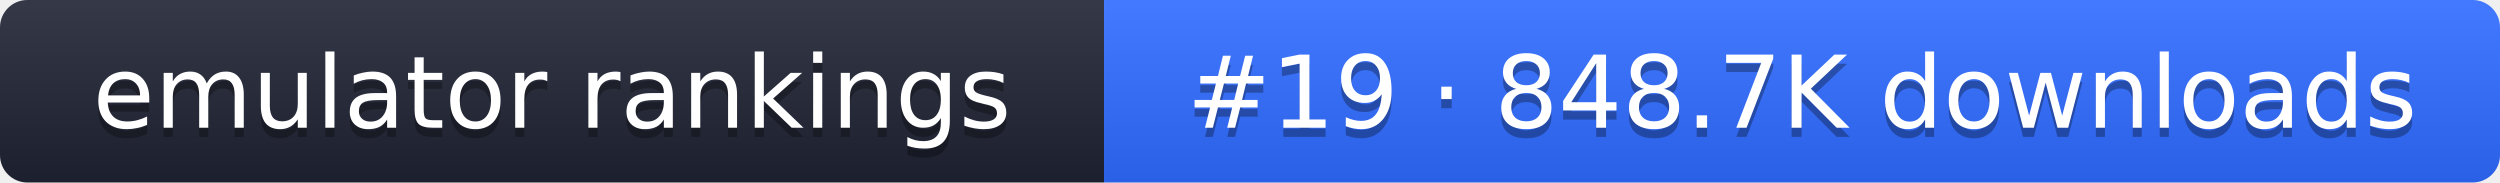
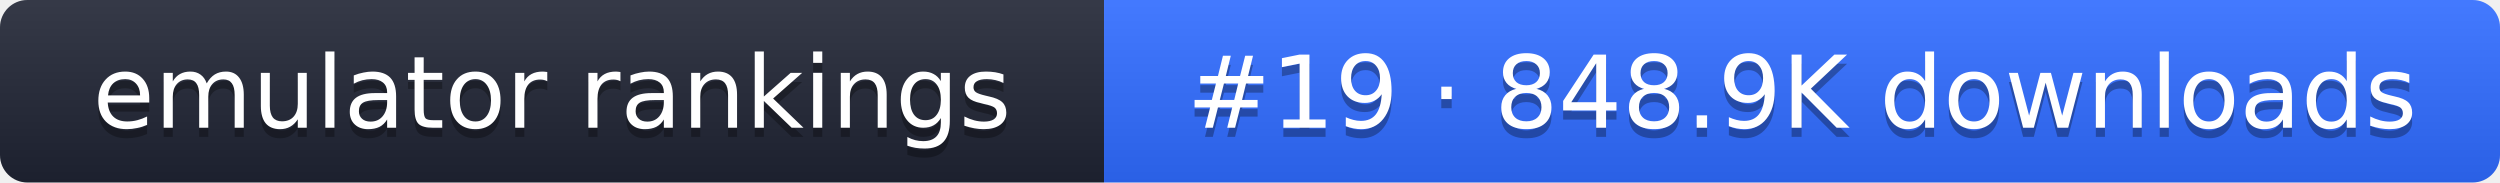
- <svg xmlns="http://www.w3.org/2000/svg" width="274" height="20" role="img" aria-label="emulator rankings: #19 · 848.7K downloads">
+ <svg xmlns="http://www.w3.org/2000/svg" width="274" height="20" role="img" aria-label="emulator rankings: #19 · 848.9K downloads">
  <linearGradient id="g" x2="0" y2="100%">
    <stop offset="0" stop-color="#fff" stop-opacity=".1" />
    <stop offset="1" stop-opacity=".1" />
  </linearGradient>
  <clipPath id="r">
    <rect width="274" height="20" rx="3" fill="#fff" />
  </clipPath>
  <g clip-path="url(#r)">
    <rect width="121" height="20" fill="#1f2433" />
    <rect x="121" width="153" height="20" fill="#2f6bff" />
    <rect width="274" height="20" fill="url(#g)" />
  </g>
  <g fill="#fff" text-anchor="middle" font-family="Verdana,DejaVu Sans,sans-serif" font-size="11">
    <text x="60.5" y="15" fill="#010101" fill-opacity=".3">emulator rankings</text>
    <text x="60.5" y="14">emulator rankings</text>
-     <text x="197.5" y="15" fill="#010101" fill-opacity=".3">#19 · 848.7K downloads</text>
-     <text x="197.5" y="14">#19 · 848.7K downloads</text>
+     <text x="197.5" y="15" fill="#010101" fill-opacity=".3">#19 · 848.9K downloads</text>
+     <text x="197.5" y="14">#19 · 848.9K downloads</text>
  </g>
</svg>
